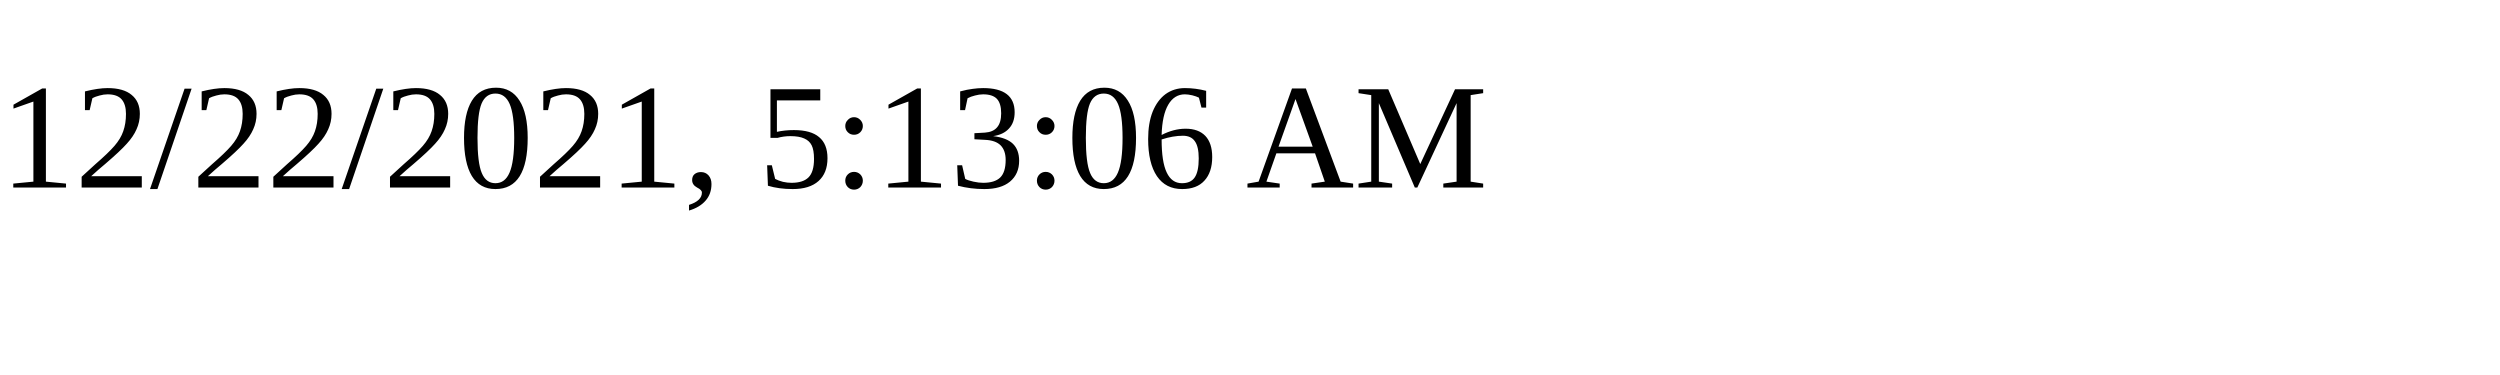
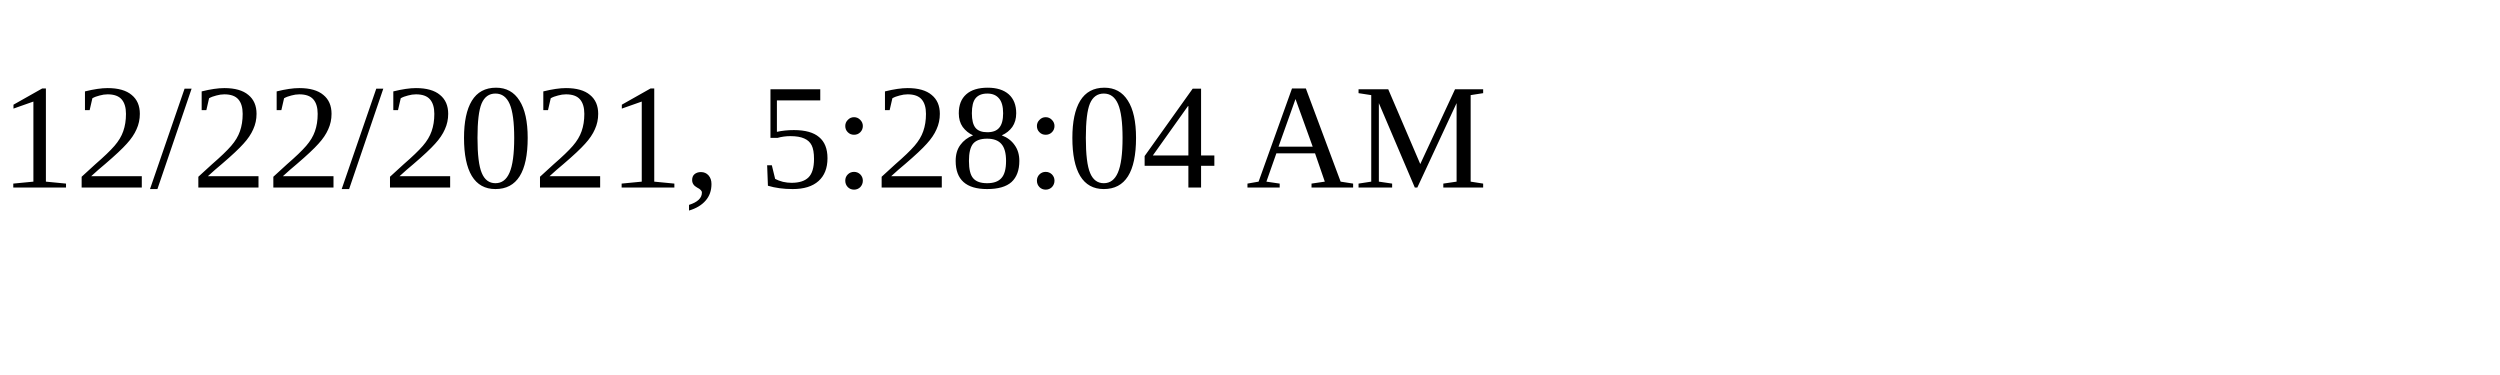
<svg xmlns="http://www.w3.org/2000/svg" height="30" width="200">
-   <text x="0" y="15">12/22/2021, 5:13:06 AM</text>
+   <text x="0" y="15">12/22/2021, 5:28:04 AM</text>
</svg>
